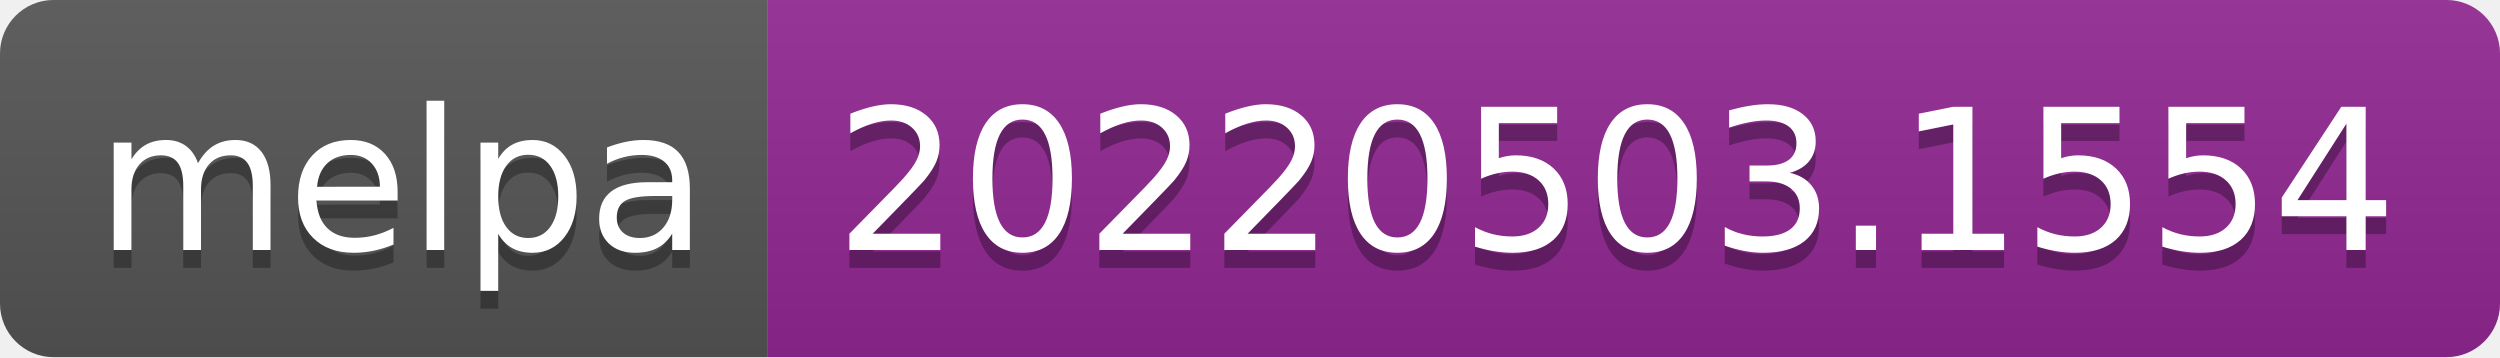
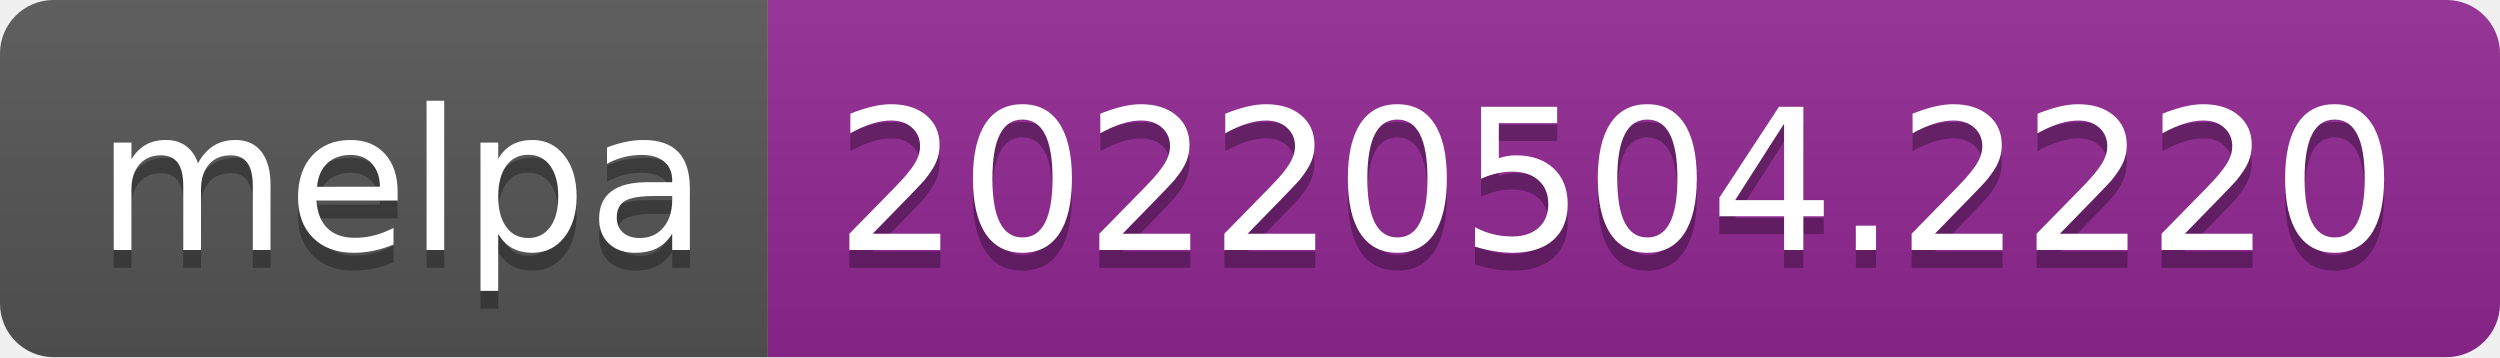
- <svg xmlns="http://www.w3.org/2000/svg" width="140" height="20" role="img" aria-label="melpa: 20220503.1554">
+ <svg xmlns="http://www.w3.org/2000/svg" width="140" height="20" role="img" aria-label="melpa: 20220504.2220">
  <linearGradient id="s" x2="0" y2="100%">
    <stop offset="0" stop-color="#bbb" stop-opacity=".1" />
    <stop offset="1" stop-opacity=".1" />
  </linearGradient>
  <clipPath id="r">
    <rect width="140" height="20" rx="3" fill="#fff" />
  </clipPath>
  <g clip-path="url(#r)">
    <rect width="43" height="20" fill="#555" />
    <rect x="43" width="97" height="20" fill="#922793" />
    <rect width="140" height="20" fill="url(#s)" />
  </g>
  <g fill="#fff" text-anchor="middle" font-family="Verdana,Geneva,DejaVu Sans,sans-serif" text-rendering="geometricPrecision" font-size="110">
    <text aria-hidden="true" x="225" y="150" fill="#010101" fill-opacity=".3" transform="scale(.1)" textLength="330">melpa</text>
    <text x="225" y="140" transform="scale(.1)" fill="#fff" textLength="330">melpa</text>
-     <text aria-hidden="true" x="905" y="150" fill="#010101" fill-opacity=".3" transform="scale(.1)" textLength="870">20220503.1554</text>
-     <text x="905" y="140" transform="scale(.1)" fill="#fff" textLength="870">20220503.1554</text>
+     <text aria-hidden="true" x="905" y="150" fill="#010101" fill-opacity=".3" transform="scale(.1)" textLength="870">20220504.2220</text>
+     <text x="905" y="140" transform="scale(.1)" fill="#fff" textLength="870">20220504.2220</text>
  </g>
</svg>
